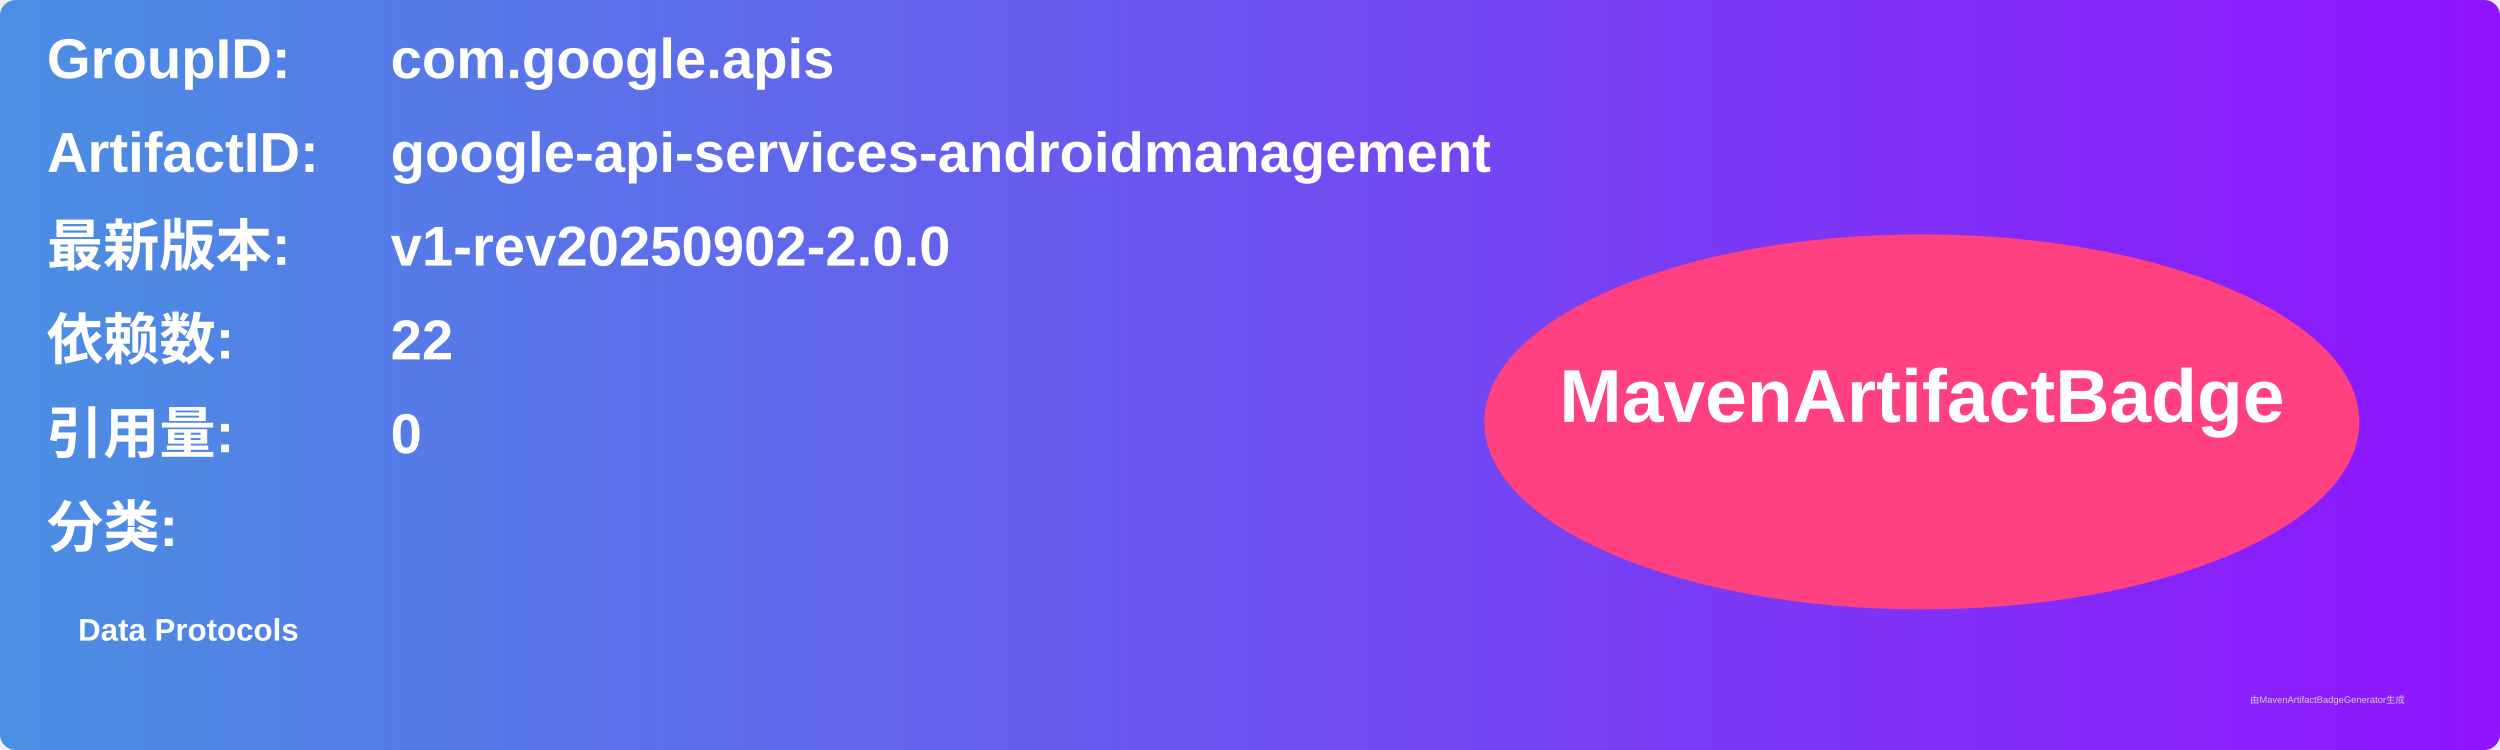
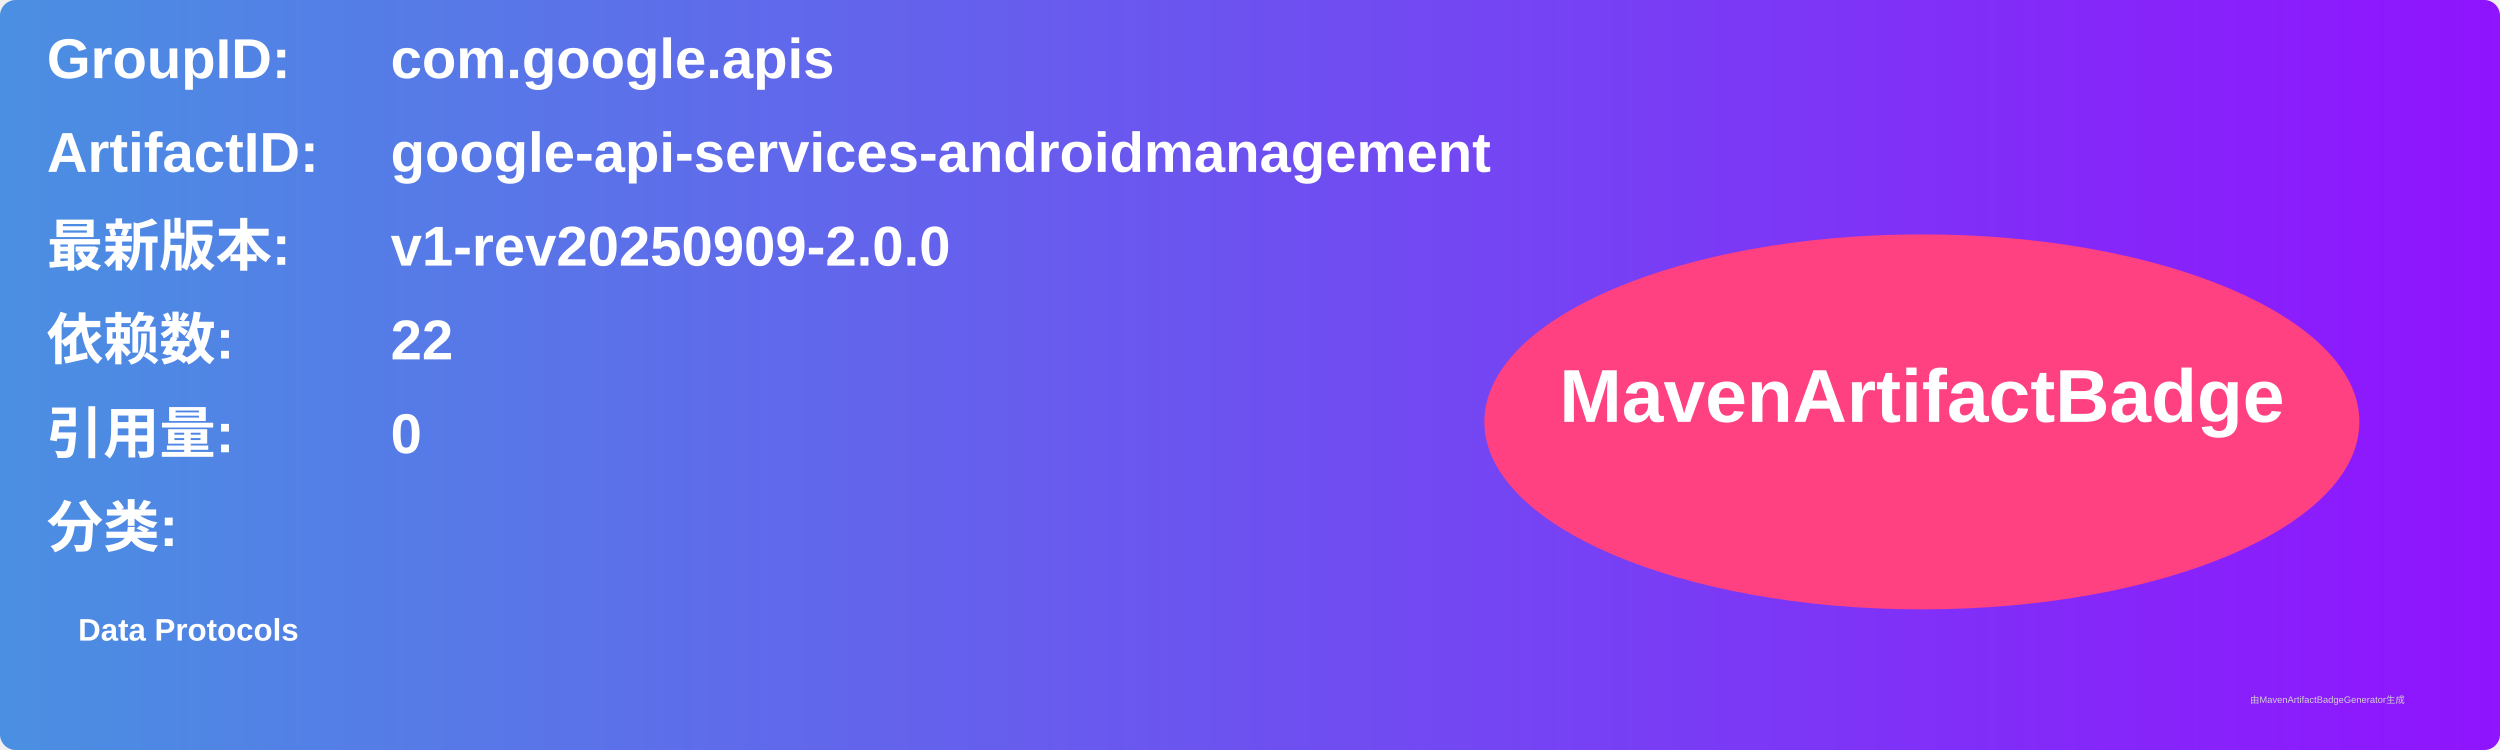
<svg xmlns="http://www.w3.org/2000/svg" width="800" height="240" viewBox="0 0 800 240">
  <linearGradient id="grad" x1="0%" y1="0%" x2="100%" y2="0%">
    <stop offset="0%" stop-color="#4a90e2" />
    <stop offset="100%" stop-color="#9013fe" />
  </linearGradient>
  <rect width="100%" height="100%" rx="5" ry="5" fill="url(#grad)" />
  <g transform="translate(15, 15)">
    <text x="0" y="10" font-family="Arial" font-size="18" fill="white" font-weight="bold" width="260">GroupID:</text>
    <text x="110" y="10" font-family="Arial" font-size="18" fill="white" font-weight="bold" width="460">com.google.apis</text>
    <text x="0" y="40" font-family="Arial" font-size="18" fill="white" font-weight="bold" width="260">ArtifactID:</text>
    <text x="110" y="40" font-family="Arial" font-size="18" fill="white" font-weight="bold" width="460">google-api-services-androidmanagement</text>
    <text x="0" y="70" font-family="Arial" font-size="18" fill="white" font-weight="bold">最新版本:</text>
    <text x="110" y="70" font-family="Arial" font-size="18" fill="white" font-weight="bold">
-       <tspan font-weight="bold">v1-rev20250902-2.0.0</tspan>
+       <tspan font-weight="bold">v1-rev20250909-2.0.0</tspan>
    </text>
    <text x="0" y="100" font-family="Arial" font-size="18" fill="white" font-weight="bold">依赖数: </text>
    <text x="110" y="100" font-family="Arial" font-size="18" fill="white">
      <tspan font-weight="bold">22</tspan>
    </text>
    <text x="0" y="130" font-family="Arial" font-size="18" fill="white" font-weight="bold">引用量: </text>
    <text x="110" y="130" font-family="Arial" font-size="18" fill="white">
      <tspan font-weight="bold">0</tspan>
    </text>
    <text x="0" y="160" font-family="Arial" font-size="18" fill="white" font-weight="bold">分类:</text>
    <text x="10" y="190" font-family="Arial" font-size="10" fill="white">
      <tspan font-weight="bold">Data Protocols</tspan>
    </text>
    <ellipse cx="600" cy="120" rx="140" ry="60" fill="#ff4081" />
    <text x="600" y="120" text-anchor="middle" font-family="Arial" font-size="24" fill="white" font-weight="bold">MavenArtifactBadge</text>
  </g>
  <text x="720" y="225" font-family="Arial" font-size="3" fill="#d0d0d0">由MavenArtifactBadgeGenerator生成</text>
</svg>
